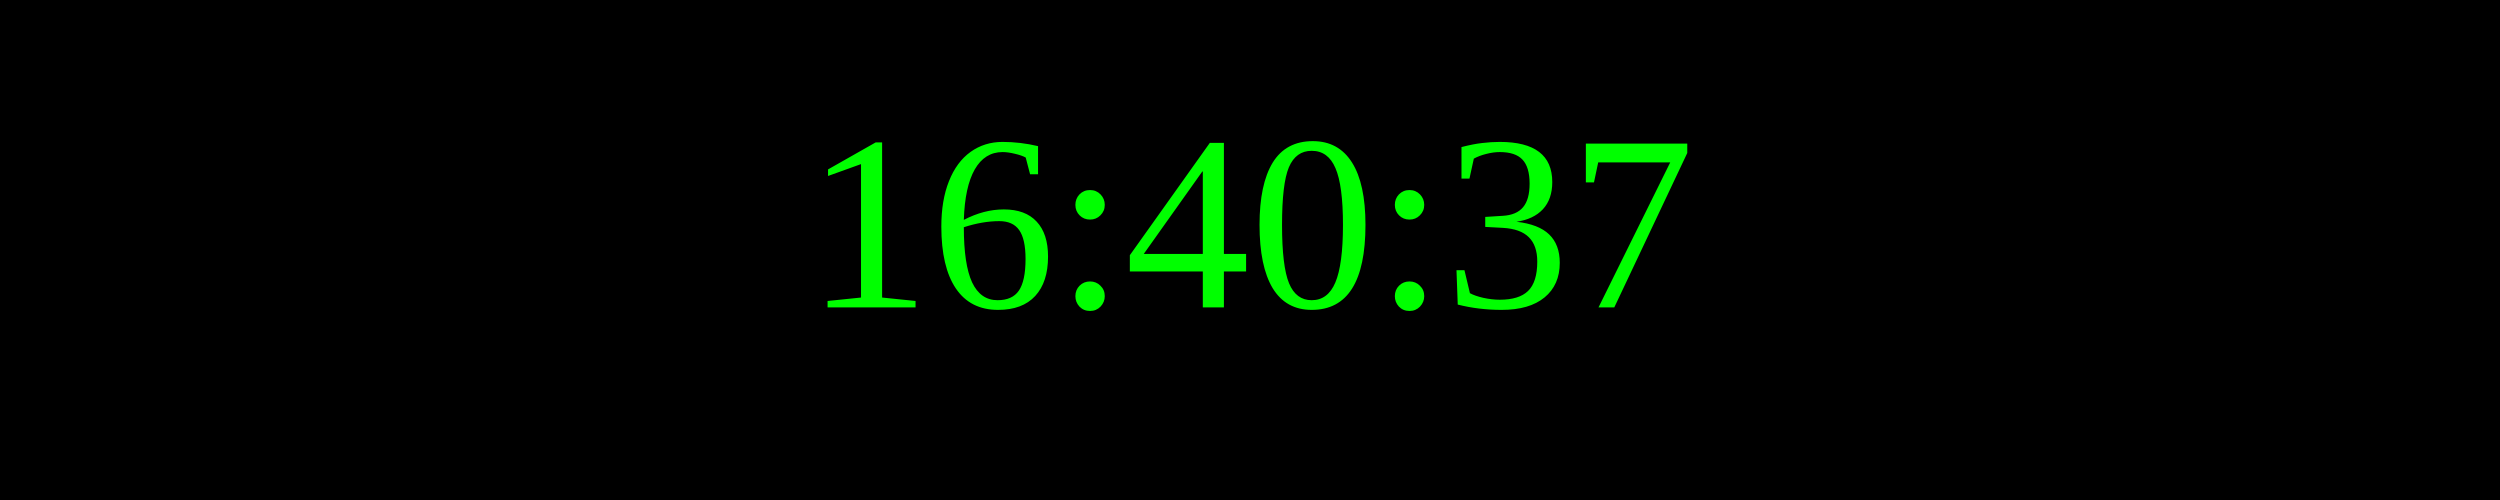
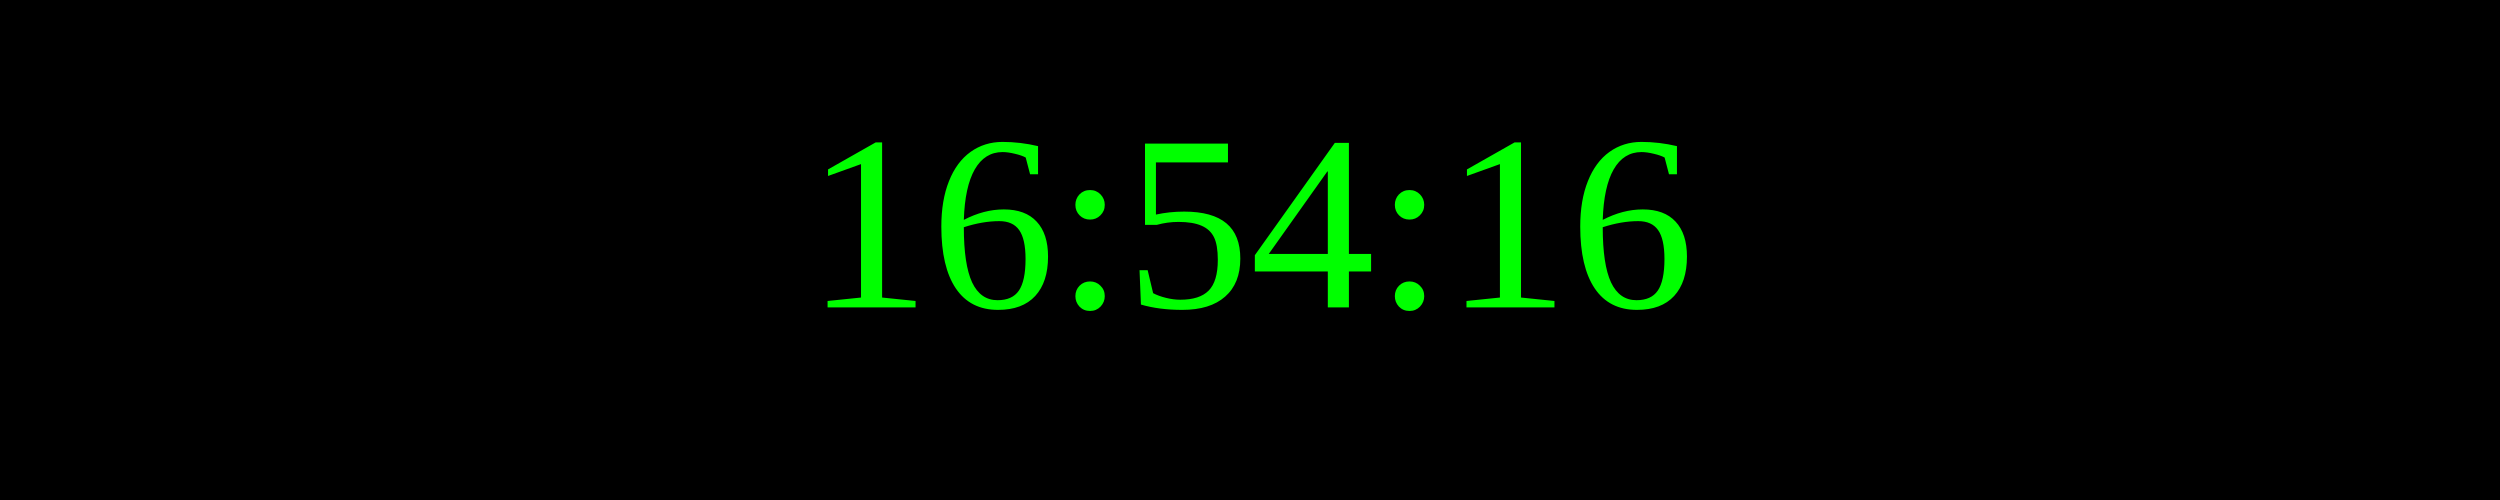
<svg xmlns="http://www.w3.org/2000/svg" width="250" height="50">
  <rect width="100%" height="100%" fill="black" />
  <text x="50%" y="50%" font-size="25" fill="lime" text-anchor="middle" dominant-baseline="middle">
- 16:40:37
+ 16:54:16
</text>
</svg>
